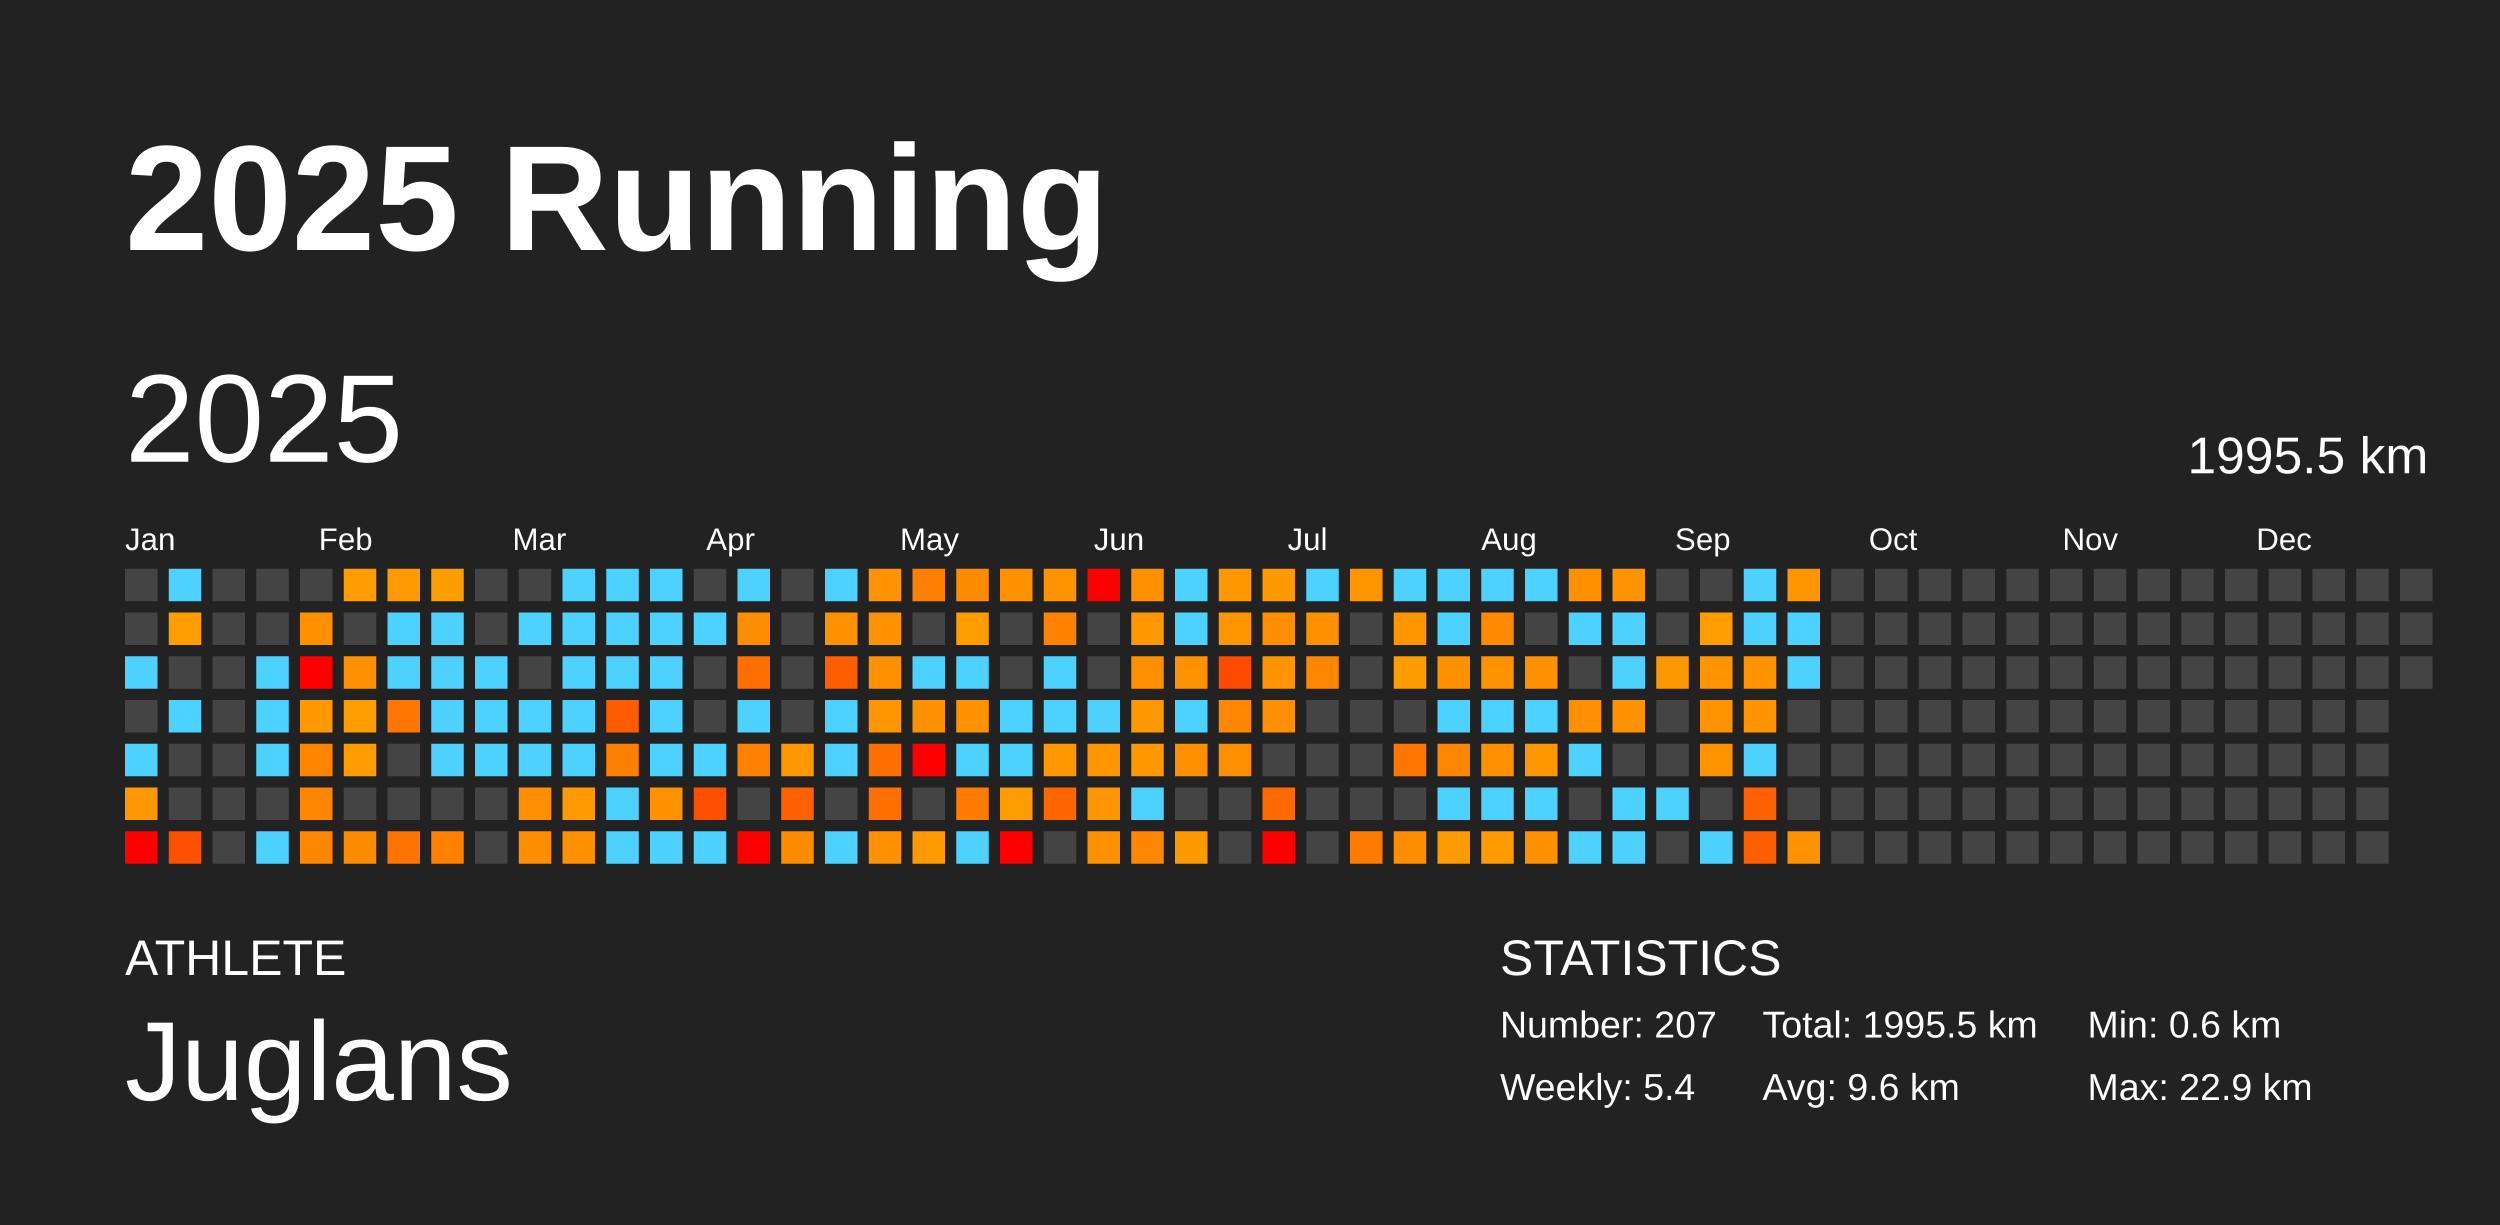
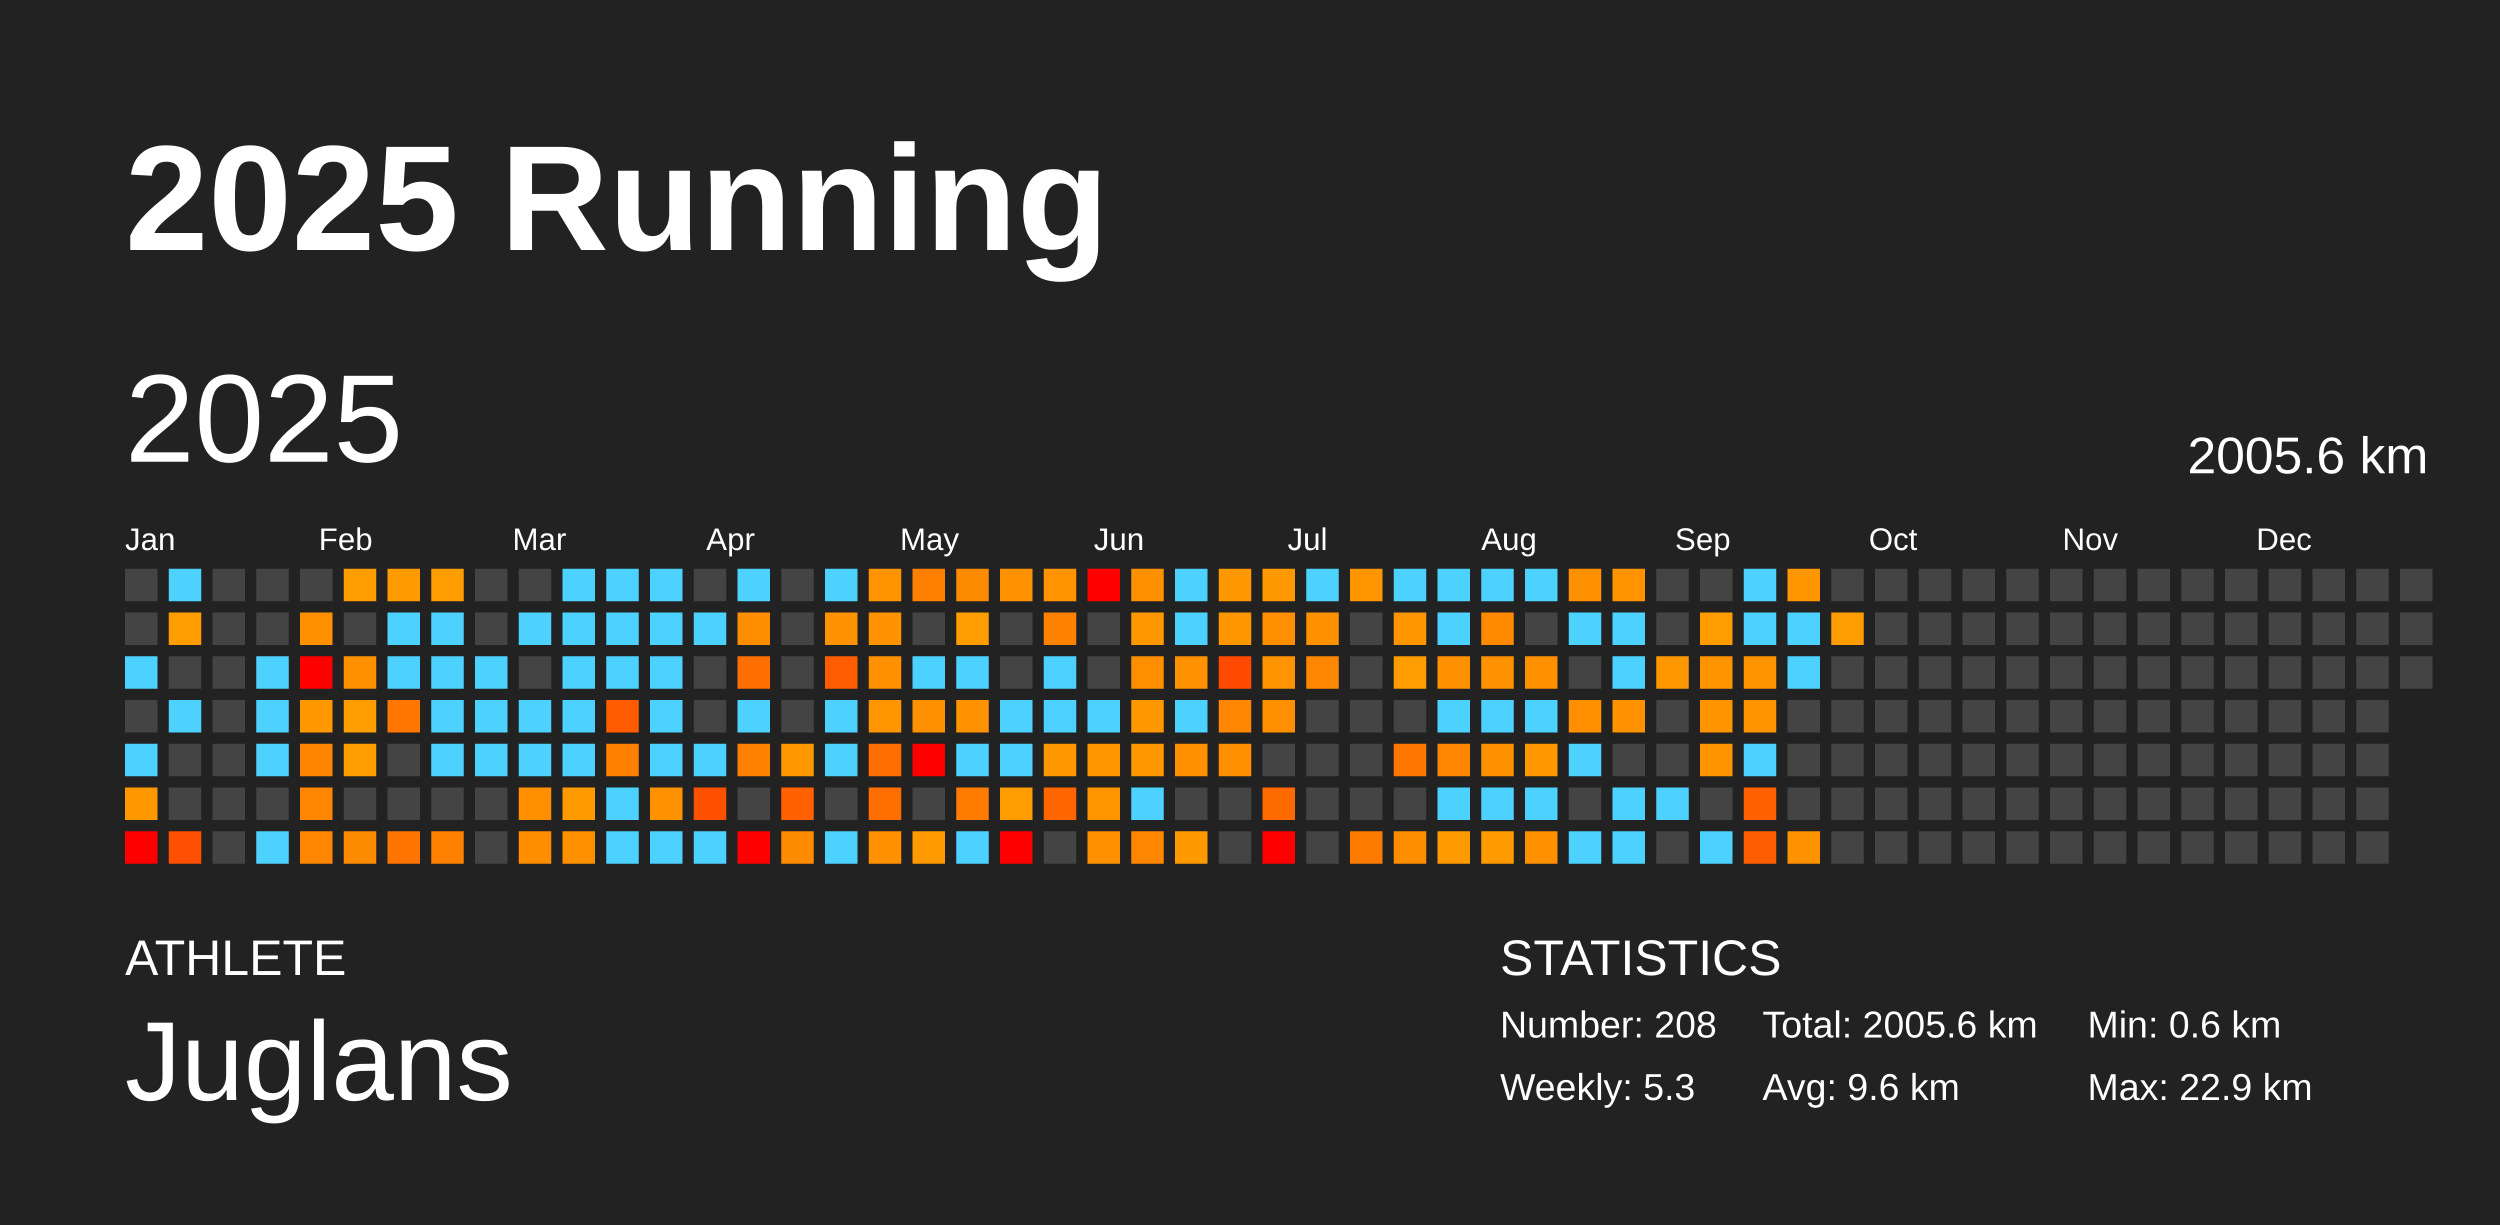
<svg xmlns="http://www.w3.org/2000/svg" baseProfile="full" height="98mm" version="1.1" viewBox="0,0,200,98" width="200mm">
  <defs />
  <rect fill="#222222" height="98" width="200" x="0" y="0" />
  <text fill="#FFFFFF" style="font-size:12px; font-family:Arial; font-weight:bold;" x="10" y="20">2025 Running</text>
  <text fill="#FFFFFF" style="font-size:4px; font-family:Arial" x="10" y="78">ATHLETE</text>
  <text fill="#FFFFFF" style="font-size:9px; font-family:Arial" x="10" y="88">Juglans</text>
  <text fill="#FFFFFF" style="font-size:4px; font-family:Arial" x="120" y="78">STATISTICS</text>
-   <text fill="#FFFFFF" style="font-size:3px; font-family:Arial" x="120" y="83">Number: 207</text>
-   <text fill="#FFFFFF" style="font-size:3px; font-family:Arial" x="120" y="88">Weekly: 5.4</text>
-   <text fill="#FFFFFF" style="font-size:3px; font-family:Arial" x="141" y="83">Total: 1995.5 km</text>
+   <text fill="#FFFFFF" style="font-size:3px; font-family:Arial" x="120" y="83">Number: 208</text>
+   <text fill="#FFFFFF" style="font-size:3px; font-family:Arial" x="120" y="88">Weekly: 5.3</text>
+   <text fill="#FFFFFF" style="font-size:3px; font-family:Arial" x="141" y="83">Total: 2005.6 km</text>
  <text fill="#FFFFFF" style="font-size:3px; font-family:Arial" x="141" y="88">Avg: 9.6 km</text>
  <text fill="#FFFFFF" style="font-size:3px; font-family:Arial" x="167" y="83">Min: 0.6 km</text>
  <text fill="#FFFFFF" style="font-size:3px; font-family:Arial" x="167" y="88">Max: 22.9 km</text>
  <text dominant-baseline="hanging" fill="#FFFFFF" style="font-size:10.0px; font-family:Arial;" x="10" y="30">2025</text>
-   <text dominant-baseline="hanging" fill="#FFFFFF" style="font-size:4.125px; font-family:Arial;" x="175" y="35">1995.5 km</text>
+   <text dominant-baseline="hanging" fill="#FFFFFF" style="font-size:4.125px; font-family:Arial;" x="175" y="35">2005.6 km</text>
  <text fill="#FFFFFF" style="font-size:2.5px; font-family:Arial" x="10.0" y="44">Jan</text>
  <text fill="#FFFFFF" style="font-size:2.5px; font-family:Arial" x="25.5" y="44">Feb</text>
  <text fill="#FFFFFF" style="font-size:2.5px; font-family:Arial" x="41.0" y="44">Mar</text>
  <text fill="#FFFFFF" style="font-size:2.5px; font-family:Arial" x="56.5" y="44">Apr</text>
  <text fill="#FFFFFF" style="font-size:2.5px; font-family:Arial" x="72.0" y="44">May</text>
  <text fill="#FFFFFF" style="font-size:2.5px; font-family:Arial" x="87.5" y="44">Jun</text>
  <text fill="#FFFFFF" style="font-size:2.5px; font-family:Arial" x="103.0" y="44">Jul</text>
  <text fill="#FFFFFF" style="font-size:2.5px; font-family:Arial" x="118.5" y="44">Aug</text>
  <text fill="#FFFFFF" style="font-size:2.5px; font-family:Arial" x="134.0" y="44">Sep</text>
  <text fill="#FFFFFF" style="font-size:2.5px; font-family:Arial" x="149.5" y="44">Oct</text>
  <text fill="#FFFFFF" style="font-size:2.5px; font-family:Arial" x="165.0" y="44">Nov</text>
  <text fill="#FFFFFF" style="font-size:2.5px; font-family:Arial" x="180.5" y="44">Dec</text>
  <rect fill="#444444" height="2.6" width="2.6" x="10.0" y="45.5" />
  <rect fill="#444444" height="2.6" width="2.6" x="10.0" y="49.0" />
  <rect fill="#4dd2ff" height="2.6" width="2.6" x="10.0" y="52.5" />
  <rect fill="#444444" height="2.6" width="2.6" x="10.0" y="56.0" />
  <rect fill="#4dd2ff" height="2.6" width="2.6" x="10.0" y="59.5" />
  <rect fill="#ff9800" height="2.6" width="2.6" x="10.0" y="63.0" />
  <rect fill="red" height="2.6" width="2.6" x="10.0" y="66.5" />
  <rect fill="#4dd2ff" height="2.6" width="2.6" x="13.5" y="45.5" />
  <rect fill="#ff9c00" height="2.6" width="2.6" x="13.5" y="49.0" />
  <rect fill="#444444" height="2.6" width="2.6" x="13.5" y="52.5" />
  <rect fill="#4dd2ff" height="2.6" width="2.6" x="13.5" y="56.0" />
  <rect fill="#444444" height="2.6" width="2.6" x="13.5" y="59.5" />
  <rect fill="#444444" height="2.6" width="2.6" x="13.5" y="63.0" />
  <rect fill="#ff4f00" height="2.6" width="2.6" x="13.5" y="66.5" />
  <rect fill="#444444" height="2.6" width="2.6" x="17.0" y="45.5" />
  <rect fill="#444444" height="2.6" width="2.6" x="17.0" y="49.0" />
  <rect fill="#444444" height="2.6" width="2.6" x="17.0" y="52.5" />
  <rect fill="#444444" height="2.6" width="2.6" x="17.0" y="56.0" />
  <rect fill="#444444" height="2.6" width="2.6" x="17.0" y="59.5" />
  <rect fill="#444444" height="2.6" width="2.6" x="17.0" y="63.0" />
  <rect fill="#444444" height="2.6" width="2.6" x="17.0" y="66.5" />
  <rect fill="#444444" height="2.6" width="2.6" x="20.5" y="45.5" />
  <rect fill="#444444" height="2.6" width="2.6" x="20.5" y="49.0" />
  <rect fill="#4dd2ff" height="2.6" width="2.6" x="20.5" y="52.5" />
  <rect fill="#4dd2ff" height="2.6" width="2.6" x="20.5" y="56.0" />
  <rect fill="#4dd2ff" height="2.6" width="2.6" x="20.5" y="59.5" />
  <rect fill="#444444" height="2.6" width="2.6" x="20.5" y="63.0" />
  <rect fill="#4dd2ff" height="2.6" width="2.6" x="20.5" y="66.5" />
  <rect fill="#444444" height="2.6" width="2.6" x="24.0" y="45.5" />
  <rect fill="#ff9000" height="2.6" width="2.6" x="24.0" y="49.0" />
  <rect fill="red" height="2.6" width="2.6" x="24.0" y="52.5" />
  <rect fill="#ff9800" height="2.6" width="2.6" x="24.0" y="56.0" />
  <rect fill="#ff8500" height="2.6" width="2.6" x="24.0" y="59.5" />
  <rect fill="#ff8600" height="2.6" width="2.6" x="24.0" y="63.0" />
  <rect fill="#ff8600" height="2.6" width="2.6" x="24.0" y="66.5" />
  <rect fill="#ff9c00" height="2.6" width="2.6" x="27.5" y="45.5" />
  <rect fill="#444444" height="2.6" width="2.6" x="27.5" y="49.0" />
  <rect fill="#ff9100" height="2.6" width="2.6" x="27.5" y="52.5" />
  <rect fill="#ff9d00" height="2.6" width="2.6" x="27.5" y="56.0" />
  <rect fill="#ff9c00" height="2.6" width="2.6" x="27.5" y="59.5" />
  <rect fill="#444444" height="2.6" width="2.6" x="27.5" y="63.0" />
  <rect fill="#ff8c00" height="2.6" width="2.6" x="27.5" y="66.5" />
  <rect fill="#ff9a00" height="2.6" width="2.6" x="31.0" y="45.5" />
  <rect fill="#4dd2ff" height="2.6" width="2.6" x="31.0" y="49.0" />
  <rect fill="#4dd2ff" height="2.6" width="2.6" x="31.0" y="52.5" />
  <rect fill="#ff7600" height="2.6" width="2.6" x="31.0" y="56.0" />
  <rect fill="#444444" height="2.6" width="2.6" x="31.0" y="59.5" />
  <rect fill="#444444" height="2.6" width="2.6" x="31.0" y="63.0" />
  <rect fill="#ff7500" height="2.6" width="2.6" x="31.0" y="66.5" />
  <rect fill="#ff9d00" height="2.6" width="2.6" x="34.5" y="45.5" />
  <rect fill="#4dd2ff" height="2.6" width="2.6" x="34.5" y="49.0" />
  <rect fill="#4dd2ff" height="2.6" width="2.6" x="34.5" y="52.5" />
  <rect fill="#4dd2ff" height="2.6" width="2.6" x="34.5" y="56.0" />
  <rect fill="#4dd2ff" height="2.6" width="2.6" x="34.5" y="59.5" />
  <rect fill="#444444" height="2.6" width="2.6" x="34.5" y="63.0" />
  <rect fill="#ff8100" height="2.6" width="2.6" x="34.5" y="66.5" />
  <rect fill="#444444" height="2.6" width="2.6" x="38.0" y="45.5" />
  <rect fill="#444444" height="2.6" width="2.6" x="38.0" y="49.0" />
  <rect fill="#4dd2ff" height="2.6" width="2.6" x="38.0" y="52.5" />
  <rect fill="#4dd2ff" height="2.6" width="2.6" x="38.0" y="56.0" />
  <rect fill="#4dd2ff" height="2.6" width="2.6" x="38.0" y="59.5" />
  <rect fill="#444444" height="2.6" width="2.6" x="38.0" y="63.0" />
  <rect fill="#444444" height="2.6" width="2.6" x="38.0" y="66.5" />
  <rect fill="#444444" height="2.6" width="2.6" x="41.5" y="45.5" />
  <rect fill="#4dd2ff" height="2.6" width="2.6" x="41.5" y="49.0" />
  <rect fill="#444444" height="2.6" width="2.6" x="41.5" y="52.5" />
  <rect fill="#4dd2ff" height="2.6" width="2.6" x="41.5" y="56.0" />
  <rect fill="#4dd2ff" height="2.6" width="2.6" x="41.5" y="59.5" />
  <rect fill="#ff8e00" height="2.6" width="2.6" x="41.5" y="63.0" />
  <rect fill="#ff8d00" height="2.6" width="2.6" x="41.5" y="66.5" />
  <rect fill="#4dd2ff" height="2.6" width="2.6" x="45.0" y="45.5" />
  <rect fill="#4dd2ff" height="2.6" width="2.6" x="45.0" y="49.0" />
  <rect fill="#4dd2ff" height="2.6" width="2.6" x="45.0" y="52.5" />
  <rect fill="#4dd2ff" height="2.6" width="2.6" x="45.0" y="56.0" />
  <rect fill="#4dd2ff" height="2.6" width="2.6" x="45.0" y="59.5" />
  <rect fill="#ff9a00" height="2.6" width="2.6" x="45.0" y="63.0" />
  <rect fill="#ff9100" height="2.6" width="2.6" x="45.0" y="66.5" />
  <rect fill="#4dd2ff" height="2.6" width="2.6" x="48.5" y="45.5" />
  <rect fill="#4dd2ff" height="2.6" width="2.6" x="48.5" y="49.0" />
  <rect fill="#4dd2ff" height="2.6" width="2.6" x="48.5" y="52.5" />
  <rect fill="#ff5c00" height="2.6" width="2.6" x="48.5" y="56.0" />
  <rect fill="#ff8000" height="2.6" width="2.6" x="48.5" y="59.5" />
  <rect fill="#4dd2ff" height="2.6" width="2.6" x="48.5" y="63.0" />
  <rect fill="#4dd2ff" height="2.6" width="2.6" x="48.5" y="66.5" />
  <rect fill="#4dd2ff" height="2.6" width="2.6" x="52.0" y="45.5" />
  <rect fill="#4dd2ff" height="2.6" width="2.6" x="52.0" y="49.0" />
  <rect fill="#4dd2ff" height="2.6" width="2.6" x="52.0" y="52.5" />
  <rect fill="#4dd2ff" height="2.6" width="2.6" x="52.0" y="56.0" />
  <rect fill="#4dd2ff" height="2.6" width="2.6" x="52.0" y="59.5" />
  <rect fill="#ff9200" height="2.6" width="2.6" x="52.0" y="63.0" />
  <rect fill="#4dd2ff" height="2.6" width="2.6" x="52.0" y="66.5" />
  <rect fill="#444444" height="2.6" width="2.6" x="55.5" y="45.5" />
  <rect fill="#4dd2ff" height="2.6" width="2.6" x="55.5" y="49.0" />
  <rect fill="#444444" height="2.6" width="2.6" x="55.5" y="52.5" />
  <rect fill="#444444" height="2.6" width="2.6" x="55.5" y="56.0" />
  <rect fill="#4dd2ff" height="2.6" width="2.6" x="55.5" y="59.5" />
  <rect fill="#ff5000" height="2.6" width="2.6" x="55.5" y="63.0" />
  <rect fill="#4dd2ff" height="2.6" width="2.6" x="55.5" y="66.5" />
  <rect fill="#4dd2ff" height="2.6" width="2.6" x="59.0" y="45.5" />
  <rect fill="#ff8d00" height="2.6" width="2.6" x="59.0" y="49.0" />
  <rect fill="#ff6e00" height="2.6" width="2.6" x="59.0" y="52.5" />
  <rect fill="#4dd2ff" height="2.6" width="2.6" x="59.0" y="56.0" />
  <rect fill="#ff8100" height="2.6" width="2.6" x="59.0" y="59.5" />
  <rect fill="#444444" height="2.6" width="2.6" x="59.0" y="63.0" />
  <rect fill="red" height="2.6" width="2.6" x="59.0" y="66.5" />
  <rect fill="#444444" height="2.6" width="2.6" x="62.5" y="45.5" />
  <rect fill="#444444" height="2.6" width="2.6" x="62.5" y="49.0" />
  <rect fill="#444444" height="2.6" width="2.6" x="62.5" y="52.5" />
  <rect fill="#444444" height="2.6" width="2.6" x="62.5" y="56.0" />
  <rect fill="#ff9700" height="2.6" width="2.6" x="62.5" y="59.5" />
  <rect fill="#ff6100" height="2.6" width="2.6" x="62.5" y="63.0" />
  <rect fill="#ff8b00" height="2.6" width="2.6" x="62.5" y="66.5" />
  <rect fill="#4dd2ff" height="2.6" width="2.6" x="66.0" y="45.5" />
  <rect fill="#ff9200" height="2.6" width="2.6" x="66.0" y="49.0" />
  <rect fill="#ff5d00" height="2.6" width="2.6" x="66.0" y="52.5" />
  <rect fill="#4dd2ff" height="2.6" width="2.6" x="66.0" y="56.0" />
  <rect fill="#4dd2ff" height="2.6" width="2.6" x="66.0" y="59.5" />
  <rect fill="#444444" height="2.6" width="2.6" x="66.0" y="63.0" />
  <rect fill="#4dd2ff" height="2.6" width="2.6" x="66.0" y="66.5" />
  <rect fill="#ff9400" height="2.6" width="2.6" x="69.5" y="45.5" />
  <rect fill="#ff9200" height="2.6" width="2.6" x="69.5" y="49.0" />
  <rect fill="#ff9100" height="2.6" width="2.6" x="69.5" y="52.5" />
  <rect fill="#ff9500" height="2.6" width="2.6" x="69.5" y="56.0" />
  <rect fill="#ff6e00" height="2.6" width="2.6" x="69.5" y="59.5" />
  <rect fill="#ff6f00" height="2.6" width="2.6" x="69.5" y="63.0" />
  <rect fill="#ff9000" height="2.6" width="2.6" x="69.5" y="66.5" />
  <rect fill="#ff8000" height="2.6" width="2.6" x="73.0" y="45.5" />
  <rect fill="#444444" height="2.6" width="2.6" x="73.0" y="49.0" />
  <rect fill="#4dd2ff" height="2.6" width="2.6" x="73.0" y="52.5" />
  <rect fill="#ff9100" height="2.6" width="2.6" x="73.0" y="56.0" />
  <rect fill="red" height="2.6" width="2.6" x="73.0" y="59.5" />
  <rect fill="#444444" height="2.6" width="2.6" x="73.0" y="63.0" />
  <rect fill="#ff9a00" height="2.6" width="2.6" x="73.0" y="66.5" />
  <rect fill="#ff8c00" height="2.6" width="2.6" x="76.5" y="45.5" />
  <rect fill="#ff9c00" height="2.6" width="2.6" x="76.5" y="49.0" />
  <rect fill="#4dd2ff" height="2.6" width="2.6" x="76.5" y="52.5" />
  <rect fill="#ff9200" height="2.6" width="2.6" x="76.5" y="56.0" />
  <rect fill="#4dd2ff" height="2.6" width="2.6" x="76.5" y="59.5" />
  <rect fill="#ff7c00" height="2.6" width="2.6" x="76.5" y="63.0" />
  <rect fill="#4dd2ff" height="2.6" width="2.6" x="76.5" y="66.5" />
  <rect fill="#ff9200" height="2.6" width="2.6" x="80.0" y="45.5" />
  <rect fill="#444444" height="2.6" width="2.6" x="80.0" y="49.0" />
  <rect fill="#444444" height="2.6" width="2.6" x="80.0" y="52.5" />
  <rect fill="#4dd2ff" height="2.6" width="2.6" x="80.0" y="56.0" />
  <rect fill="#4dd2ff" height="2.6" width="2.6" x="80.0" y="59.5" />
  <rect fill="#ff9c00" height="2.6" width="2.6" x="80.0" y="63.0" />
  <rect fill="red" height="2.6" width="2.6" x="80.0" y="66.5" />
  <rect fill="#ff9300" height="2.6" width="2.6" x="83.5" y="45.5" />
  <rect fill="#ff8200" height="2.6" width="2.6" x="83.5" y="49.0" />
  <rect fill="#4dd2ff" height="2.6" width="2.6" x="83.5" y="52.5" />
  <rect fill="#4dd2ff" height="2.6" width="2.6" x="83.5" y="56.0" />
  <rect fill="#ff9800" height="2.6" width="2.6" x="83.5" y="59.5" />
  <rect fill="#ff6600" height="2.6" width="2.6" x="83.5" y="63.0" />
  <rect fill="#444444" height="2.6" width="2.6" x="83.5" y="66.5" />
  <rect fill="red" height="2.6" width="2.6" x="87.0" y="45.5" />
  <rect fill="#444444" height="2.6" width="2.6" x="87.0" y="49.0" />
  <rect fill="#444444" height="2.6" width="2.6" x="87.0" y="52.5" />
  <rect fill="#4dd2ff" height="2.6" width="2.6" x="87.0" y="56.0" />
  <rect fill="#ff9500" height="2.6" width="2.6" x="87.0" y="59.5" />
  <rect fill="#ff9600" height="2.6" width="2.6" x="87.0" y="63.0" />
  <rect fill="#ff9100" height="2.6" width="2.6" x="87.0" y="66.5" />
  <rect fill="#ff9000" height="2.6" width="2.6" x="90.5" y="45.5" />
  <rect fill="#ff9700" height="2.6" width="2.6" x="90.5" y="49.0" />
  <rect fill="#ff8e00" height="2.6" width="2.6" x="90.5" y="52.5" />
  <rect fill="#ff9700" height="2.6" width="2.6" x="90.5" y="56.0" />
  <rect fill="#ff9700" height="2.6" width="2.6" x="90.5" y="59.5" />
  <rect fill="#4dd2ff" height="2.6" width="2.6" x="90.5" y="63.0" />
  <rect fill="#ff8700" height="2.6" width="2.6" x="90.5" y="66.5" />
  <rect fill="#4dd2ff" height="2.6" width="2.6" x="94.0" y="45.5" />
  <rect fill="#4dd2ff" height="2.6" width="2.6" x="94.0" y="49.0" />
  <rect fill="#ff9200" height="2.6" width="2.6" x="94.0" y="52.5" />
  <rect fill="#4dd2ff" height="2.6" width="2.6" x="94.0" y="56.0" />
  <rect fill="#ff9100" height="2.6" width="2.6" x="94.0" y="59.5" />
  <rect fill="#444444" height="2.6" width="2.6" x="94.0" y="63.0" />
  <rect fill="#ff9900" height="2.6" width="2.6" x="94.0" y="66.5" />
  <rect fill="#ff9800" height="2.6" width="2.6" x="97.5" y="45.5" />
  <rect fill="#ff9500" height="2.6" width="2.6" x="97.5" y="49.0" />
  <rect fill="#ff4a00" height="2.6" width="2.6" x="97.5" y="52.5" />
  <rect fill="#ff8600" height="2.6" width="2.6" x="97.5" y="56.0" />
  <rect fill="#ff8f00" height="2.6" width="2.6" x="97.5" y="59.5" />
  <rect fill="#444444" height="2.6" width="2.6" x="97.5" y="63.0" />
  <rect fill="#444444" height="2.6" width="2.6" x="97.5" y="66.5" />
  <rect fill="#ff9900" height="2.6" width="2.6" x="101.0" y="45.5" />
  <rect fill="#ff8e00" height="2.6" width="2.6" x="101.0" y="49.0" />
  <rect fill="#ff9400" height="2.6" width="2.6" x="101.0" y="52.5" />
  <rect fill="#ff8e00" height="2.6" width="2.6" x="101.0" y="56.0" />
  <rect fill="#444444" height="2.6" width="2.6" x="101.0" y="59.5" />
  <rect fill="#ff6a00" height="2.6" width="2.6" x="101.0" y="63.0" />
  <rect fill="red" height="2.6" width="2.6" x="101.0" y="66.5" />
  <rect fill="#4dd2ff" height="2.6" width="2.6" x="104.5" y="45.5" />
  <rect fill="#ff9100" height="2.6" width="2.6" x="104.5" y="49.0" />
  <rect fill="#ff8600" height="2.6" width="2.6" x="104.5" y="52.5" />
  <rect fill="#444444" height="2.6" width="2.6" x="104.5" y="56.0" />
  <rect fill="#444444" height="2.6" width="2.6" x="104.5" y="59.5" />
  <rect fill="#444444" height="2.6" width="2.6" x="104.5" y="63.0" />
  <rect fill="#444444" height="2.6" width="2.6" x="104.5" y="66.5" />
  <rect fill="#ff9600" height="2.6" width="2.6" x="108.0" y="45.5" />
  <rect fill="#444444" height="2.6" width="2.6" x="108.0" y="49.0" />
  <rect fill="#444444" height="2.6" width="2.6" x="108.0" y="52.5" />
  <rect fill="#444444" height="2.6" width="2.6" x="108.0" y="56.0" />
  <rect fill="#444444" height="2.6" width="2.6" x="108.0" y="59.5" />
  <rect fill="#444444" height="2.6" width="2.6" x="108.0" y="63.0" />
  <rect fill="#ff7b00" height="2.6" width="2.6" x="108.0" y="66.5" />
  <rect fill="#4dd2ff" height="2.6" width="2.6" x="111.5" y="45.5" />
  <rect fill="#ff9600" height="2.6" width="2.6" x="111.5" y="49.0" />
  <rect fill="#ff9c00" height="2.6" width="2.6" x="111.5" y="52.5" />
  <rect fill="#444444" height="2.6" width="2.6" x="111.5" y="56.0" />
  <rect fill="#ff7700" height="2.6" width="2.6" x="111.5" y="59.5" />
  <rect fill="#444444" height="2.6" width="2.6" x="111.5" y="63.0" />
  <rect fill="#ff8d00" height="2.6" width="2.6" x="111.5" y="66.5" />
  <rect fill="#4dd2ff" height="2.6" width="2.6" x="115.0" y="45.5" />
  <rect fill="#4dd2ff" height="2.6" width="2.6" x="115.0" y="49.0" />
  <rect fill="#ff9000" height="2.6" width="2.6" x="115.0" y="52.5" />
  <rect fill="#4dd2ff" height="2.6" width="2.6" x="115.0" y="56.0" />
  <rect fill="#ff8600" height="2.6" width="2.6" x="115.0" y="59.5" />
  <rect fill="#4dd2ff" height="2.6" width="2.6" x="115.0" y="63.0" />
  <rect fill="#ff9b00" height="2.6" width="2.6" x="115.0" y="66.5" />
  <rect fill="#4dd2ff" height="2.6" width="2.6" x="118.5" y="45.5" />
  <rect fill="#ff8a00" height="2.6" width="2.6" x="118.5" y="49.0" />
  <rect fill="#ff9200" height="2.6" width="2.6" x="118.5" y="52.5" />
  <rect fill="#4dd2ff" height="2.6" width="2.6" x="118.5" y="56.0" />
  <rect fill="#ff9000" height="2.6" width="2.6" x="118.5" y="59.5" />
  <rect fill="#4dd2ff" height="2.6" width="2.6" x="118.5" y="63.0" />
  <rect fill="#ff9b00" height="2.6" width="2.6" x="118.5" y="66.5" />
  <rect fill="#4dd2ff" height="2.6" width="2.6" x="122.0" y="45.5" />
  <rect fill="#444444" height="2.6" width="2.6" x="122.0" y="49.0" />
  <rect fill="#ff9100" height="2.6" width="2.6" x="122.0" y="52.5" />
  <rect fill="#4dd2ff" height="2.6" width="2.6" x="122.0" y="56.0" />
  <rect fill="#ff9700" height="2.6" width="2.6" x="122.0" y="59.5" />
  <rect fill="#4dd2ff" height="2.6" width="2.6" x="122.0" y="63.0" />
  <rect fill="#ff9100" height="2.6" width="2.6" x="122.0" y="66.5" />
  <rect fill="#ff9100" height="2.6" width="2.6" x="125.5" y="45.5" />
  <rect fill="#4dd2ff" height="2.6" width="2.6" x="125.5" y="49.0" />
  <rect fill="#444444" height="2.6" width="2.6" x="125.5" y="52.5" />
  <rect fill="#ff8f00" height="2.6" width="2.6" x="125.5" y="56.0" />
  <rect fill="#4dd2ff" height="2.6" width="2.6" x="125.5" y="59.5" />
  <rect fill="#444444" height="2.6" width="2.6" x="125.5" y="63.0" />
  <rect fill="#4dd2ff" height="2.6" width="2.6" x="125.5" y="66.5" />
  <rect fill="#ff9300" height="2.6" width="2.6" x="129.0" y="45.5" />
  <rect fill="#4dd2ff" height="2.6" width="2.6" x="129.0" y="49.0" />
  <rect fill="#4dd2ff" height="2.6" width="2.6" x="129.0" y="52.5" />
  <rect fill="#ff9200" height="2.6" width="2.6" x="129.0" y="56.0" />
  <rect fill="#444444" height="2.6" width="2.6" x="129.0" y="59.5" />
  <rect fill="#4dd2ff" height="2.6" width="2.6" x="129.0" y="63.0" />
  <rect fill="#4dd2ff" height="2.6" width="2.6" x="129.0" y="66.5" />
  <rect fill="#444444" height="2.6" width="2.6" x="132.5" y="45.5" />
  <rect fill="#444444" height="2.6" width="2.6" x="132.5" y="49.0" />
  <rect fill="#ff9700" height="2.6" width="2.6" x="132.5" y="52.5" />
  <rect fill="#444444" height="2.6" width="2.6" x="132.5" y="56.0" />
  <rect fill="#444444" height="2.6" width="2.6" x="132.5" y="59.5" />
  <rect fill="#4dd2ff" height="2.6" width="2.6" x="132.5" y="63.0" />
  <rect fill="#444444" height="2.6" width="2.6" x="132.5" y="66.5" />
  <rect fill="#444444" height="2.6" width="2.6" x="136.0" y="45.5" />
  <rect fill="#ff9c00" height="2.6" width="2.6" x="136.0" y="49.0" />
  <rect fill="#ff9400" height="2.6" width="2.6" x="136.0" y="52.5" />
  <rect fill="#ff9400" height="2.6" width="2.6" x="136.0" y="56.0" />
  <rect fill="#ff9400" height="2.6" width="2.6" x="136.0" y="59.5" />
  <rect fill="#444444" height="2.6" width="2.6" x="136.0" y="63.0" />
  <rect fill="#4dd2ff" height="2.6" width="2.6" x="136.0" y="66.5" />
  <rect fill="#4dd2ff" height="2.6" width="2.6" x="139.5" y="45.5" />
  <rect fill="#4dd2ff" height="2.6" width="2.6" x="139.5" y="49.0" />
  <rect fill="#ff9400" height="2.6" width="2.6" x="139.5" y="52.5" />
  <rect fill="#ff9300" height="2.6" width="2.6" x="139.5" y="56.0" />
  <rect fill="#4dd2ff" height="2.6" width="2.6" x="139.5" y="59.5" />
  <rect fill="#ff6000" height="2.6" width="2.6" x="139.5" y="63.0" />
  <rect fill="#ff5e00" height="2.6" width="2.6" x="139.5" y="66.5" />
  <rect fill="#ff9500" height="2.6" width="2.6" x="143.0" y="45.5" />
  <rect fill="#4dd2ff" height="2.6" width="2.6" x="143.0" y="49.0" />
  <rect fill="#4dd2ff" height="2.6" width="2.6" x="143.0" y="52.5" />
  <rect fill="#444444" height="2.6" width="2.6" x="143.0" y="56.0" />
  <rect fill="#444444" height="2.6" width="2.6" x="143.0" y="59.5" />
  <rect fill="#444444" height="2.6" width="2.6" x="143.0" y="63.0" />
  <rect fill="#ff9200" height="2.6" width="2.6" x="143.0" y="66.5" />
  <rect fill="#444444" height="2.6" width="2.6" x="146.5" y="45.5" />
-   <rect fill="#444444" height="2.6" width="2.6" x="146.5" y="49.0" />
+   <rect fill="#ff9d00" height="2.6" width="2.6" x="146.5" y="49.0" />
  <rect fill="#444444" height="2.6" width="2.6" x="146.5" y="52.5" />
  <rect fill="#444444" height="2.6" width="2.6" x="146.5" y="56.0" />
  <rect fill="#444444" height="2.6" width="2.6" x="146.5" y="59.5" />
  <rect fill="#444444" height="2.6" width="2.6" x="146.5" y="63.0" />
  <rect fill="#444444" height="2.6" width="2.6" x="146.5" y="66.5" />
  <rect fill="#444444" height="2.6" width="2.6" x="150.0" y="45.5" />
  <rect fill="#444444" height="2.6" width="2.6" x="150.0" y="49.0" />
  <rect fill="#444444" height="2.6" width="2.6" x="150.0" y="52.5" />
  <rect fill="#444444" height="2.6" width="2.6" x="150.0" y="56.0" />
  <rect fill="#444444" height="2.6" width="2.6" x="150.0" y="59.5" />
  <rect fill="#444444" height="2.6" width="2.6" x="150.0" y="63.0" />
  <rect fill="#444444" height="2.6" width="2.6" x="150.0" y="66.5" />
  <rect fill="#444444" height="2.6" width="2.6" x="153.5" y="45.5" />
  <rect fill="#444444" height="2.6" width="2.6" x="153.5" y="49.0" />
  <rect fill="#444444" height="2.6" width="2.6" x="153.5" y="52.5" />
  <rect fill="#444444" height="2.6" width="2.6" x="153.5" y="56.0" />
  <rect fill="#444444" height="2.6" width="2.6" x="153.5" y="59.5" />
  <rect fill="#444444" height="2.6" width="2.6" x="153.5" y="63.0" />
  <rect fill="#444444" height="2.6" width="2.6" x="153.5" y="66.5" />
  <rect fill="#444444" height="2.6" width="2.6" x="157.0" y="45.5" />
  <rect fill="#444444" height="2.6" width="2.6" x="157.0" y="49.0" />
  <rect fill="#444444" height="2.6" width="2.6" x="157.0" y="52.5" />
  <rect fill="#444444" height="2.6" width="2.6" x="157.0" y="56.0" />
  <rect fill="#444444" height="2.6" width="2.6" x="157.0" y="59.5" />
  <rect fill="#444444" height="2.6" width="2.6" x="157.0" y="63.0" />
  <rect fill="#444444" height="2.6" width="2.6" x="157.0" y="66.5" />
  <rect fill="#444444" height="2.6" width="2.6" x="160.5" y="45.5" />
  <rect fill="#444444" height="2.6" width="2.6" x="160.5" y="49.0" />
  <rect fill="#444444" height="2.6" width="2.6" x="160.5" y="52.5" />
  <rect fill="#444444" height="2.6" width="2.6" x="160.5" y="56.0" />
  <rect fill="#444444" height="2.6" width="2.6" x="160.5" y="59.5" />
  <rect fill="#444444" height="2.6" width="2.6" x="160.5" y="63.0" />
  <rect fill="#444444" height="2.6" width="2.6" x="160.5" y="66.5" />
  <rect fill="#444444" height="2.6" width="2.6" x="164.0" y="45.5" />
  <rect fill="#444444" height="2.6" width="2.6" x="164.0" y="49.0" />
  <rect fill="#444444" height="2.6" width="2.6" x="164.0" y="52.5" />
  <rect fill="#444444" height="2.6" width="2.6" x="164.0" y="56.0" />
  <rect fill="#444444" height="2.6" width="2.6" x="164.0" y="59.5" />
  <rect fill="#444444" height="2.6" width="2.6" x="164.0" y="63.0" />
  <rect fill="#444444" height="2.6" width="2.6" x="164.0" y="66.5" />
  <rect fill="#444444" height="2.6" width="2.6" x="167.5" y="45.5" />
  <rect fill="#444444" height="2.6" width="2.6" x="167.5" y="49.0" />
  <rect fill="#444444" height="2.6" width="2.6" x="167.5" y="52.5" />
  <rect fill="#444444" height="2.6" width="2.6" x="167.5" y="56.0" />
  <rect fill="#444444" height="2.6" width="2.6" x="167.5" y="59.5" />
  <rect fill="#444444" height="2.6" width="2.6" x="167.5" y="63.0" />
  <rect fill="#444444" height="2.6" width="2.6" x="167.5" y="66.5" />
  <rect fill="#444444" height="2.6" width="2.6" x="171.0" y="45.5" />
  <rect fill="#444444" height="2.6" width="2.6" x="171.0" y="49.0" />
  <rect fill="#444444" height="2.6" width="2.6" x="171.0" y="52.5" />
  <rect fill="#444444" height="2.6" width="2.6" x="171.0" y="56.0" />
  <rect fill="#444444" height="2.6" width="2.6" x="171.0" y="59.5" />
  <rect fill="#444444" height="2.6" width="2.6" x="171.0" y="63.0" />
  <rect fill="#444444" height="2.6" width="2.6" x="171.0" y="66.5" />
  <rect fill="#444444" height="2.6" width="2.6" x="174.5" y="45.5" />
  <rect fill="#444444" height="2.6" width="2.6" x="174.5" y="49.0" />
  <rect fill="#444444" height="2.6" width="2.6" x="174.5" y="52.5" />
  <rect fill="#444444" height="2.6" width="2.6" x="174.5" y="56.0" />
  <rect fill="#444444" height="2.6" width="2.6" x="174.5" y="59.5" />
  <rect fill="#444444" height="2.6" width="2.6" x="174.5" y="63.0" />
  <rect fill="#444444" height="2.6" width="2.6" x="174.5" y="66.5" />
  <rect fill="#444444" height="2.6" width="2.6" x="178.0" y="45.5" />
  <rect fill="#444444" height="2.6" width="2.6" x="178.0" y="49.0" />
  <rect fill="#444444" height="2.6" width="2.6" x="178.0" y="52.5" />
  <rect fill="#444444" height="2.6" width="2.6" x="178.0" y="56.0" />
  <rect fill="#444444" height="2.6" width="2.6" x="178.0" y="59.5" />
  <rect fill="#444444" height="2.6" width="2.6" x="178.0" y="63.0" />
  <rect fill="#444444" height="2.6" width="2.6" x="178.0" y="66.5" />
  <rect fill="#444444" height="2.6" width="2.6" x="181.5" y="45.5" />
  <rect fill="#444444" height="2.6" width="2.6" x="181.5" y="49.0" />
  <rect fill="#444444" height="2.6" width="2.6" x="181.5" y="52.5" />
  <rect fill="#444444" height="2.6" width="2.6" x="181.5" y="56.0" />
  <rect fill="#444444" height="2.6" width="2.6" x="181.5" y="59.5" />
  <rect fill="#444444" height="2.6" width="2.6" x="181.5" y="63.0" />
  <rect fill="#444444" height="2.6" width="2.6" x="181.5" y="66.5" />
  <rect fill="#444444" height="2.6" width="2.6" x="185.0" y="45.5" />
  <rect fill="#444444" height="2.6" width="2.6" x="185.0" y="49.0" />
  <rect fill="#444444" height="2.6" width="2.6" x="185.0" y="52.5" />
  <rect fill="#444444" height="2.6" width="2.6" x="185.0" y="56.0" />
  <rect fill="#444444" height="2.6" width="2.6" x="185.0" y="59.5" />
  <rect fill="#444444" height="2.6" width="2.6" x="185.0" y="63.0" />
  <rect fill="#444444" height="2.6" width="2.6" x="185.0" y="66.5" />
  <rect fill="#444444" height="2.6" width="2.6" x="188.5" y="45.5" />
  <rect fill="#444444" height="2.6" width="2.6" x="188.5" y="49.0" />
  <rect fill="#444444" height="2.6" width="2.6" x="188.5" y="52.5" />
  <rect fill="#444444" height="2.6" width="2.6" x="188.5" y="56.0" />
  <rect fill="#444444" height="2.6" width="2.6" x="188.5" y="59.5" />
  <rect fill="#444444" height="2.6" width="2.6" x="188.5" y="63.0" />
  <rect fill="#444444" height="2.6" width="2.6" x="188.5" y="66.5" />
  <rect fill="#444444" height="2.6" width="2.6" x="192.0" y="45.5" />
  <rect fill="#444444" height="2.6" width="2.6" x="192.0" y="49.0" />
  <rect fill="#444444" height="2.6" width="2.6" x="192.0" y="52.5" />
</svg>
